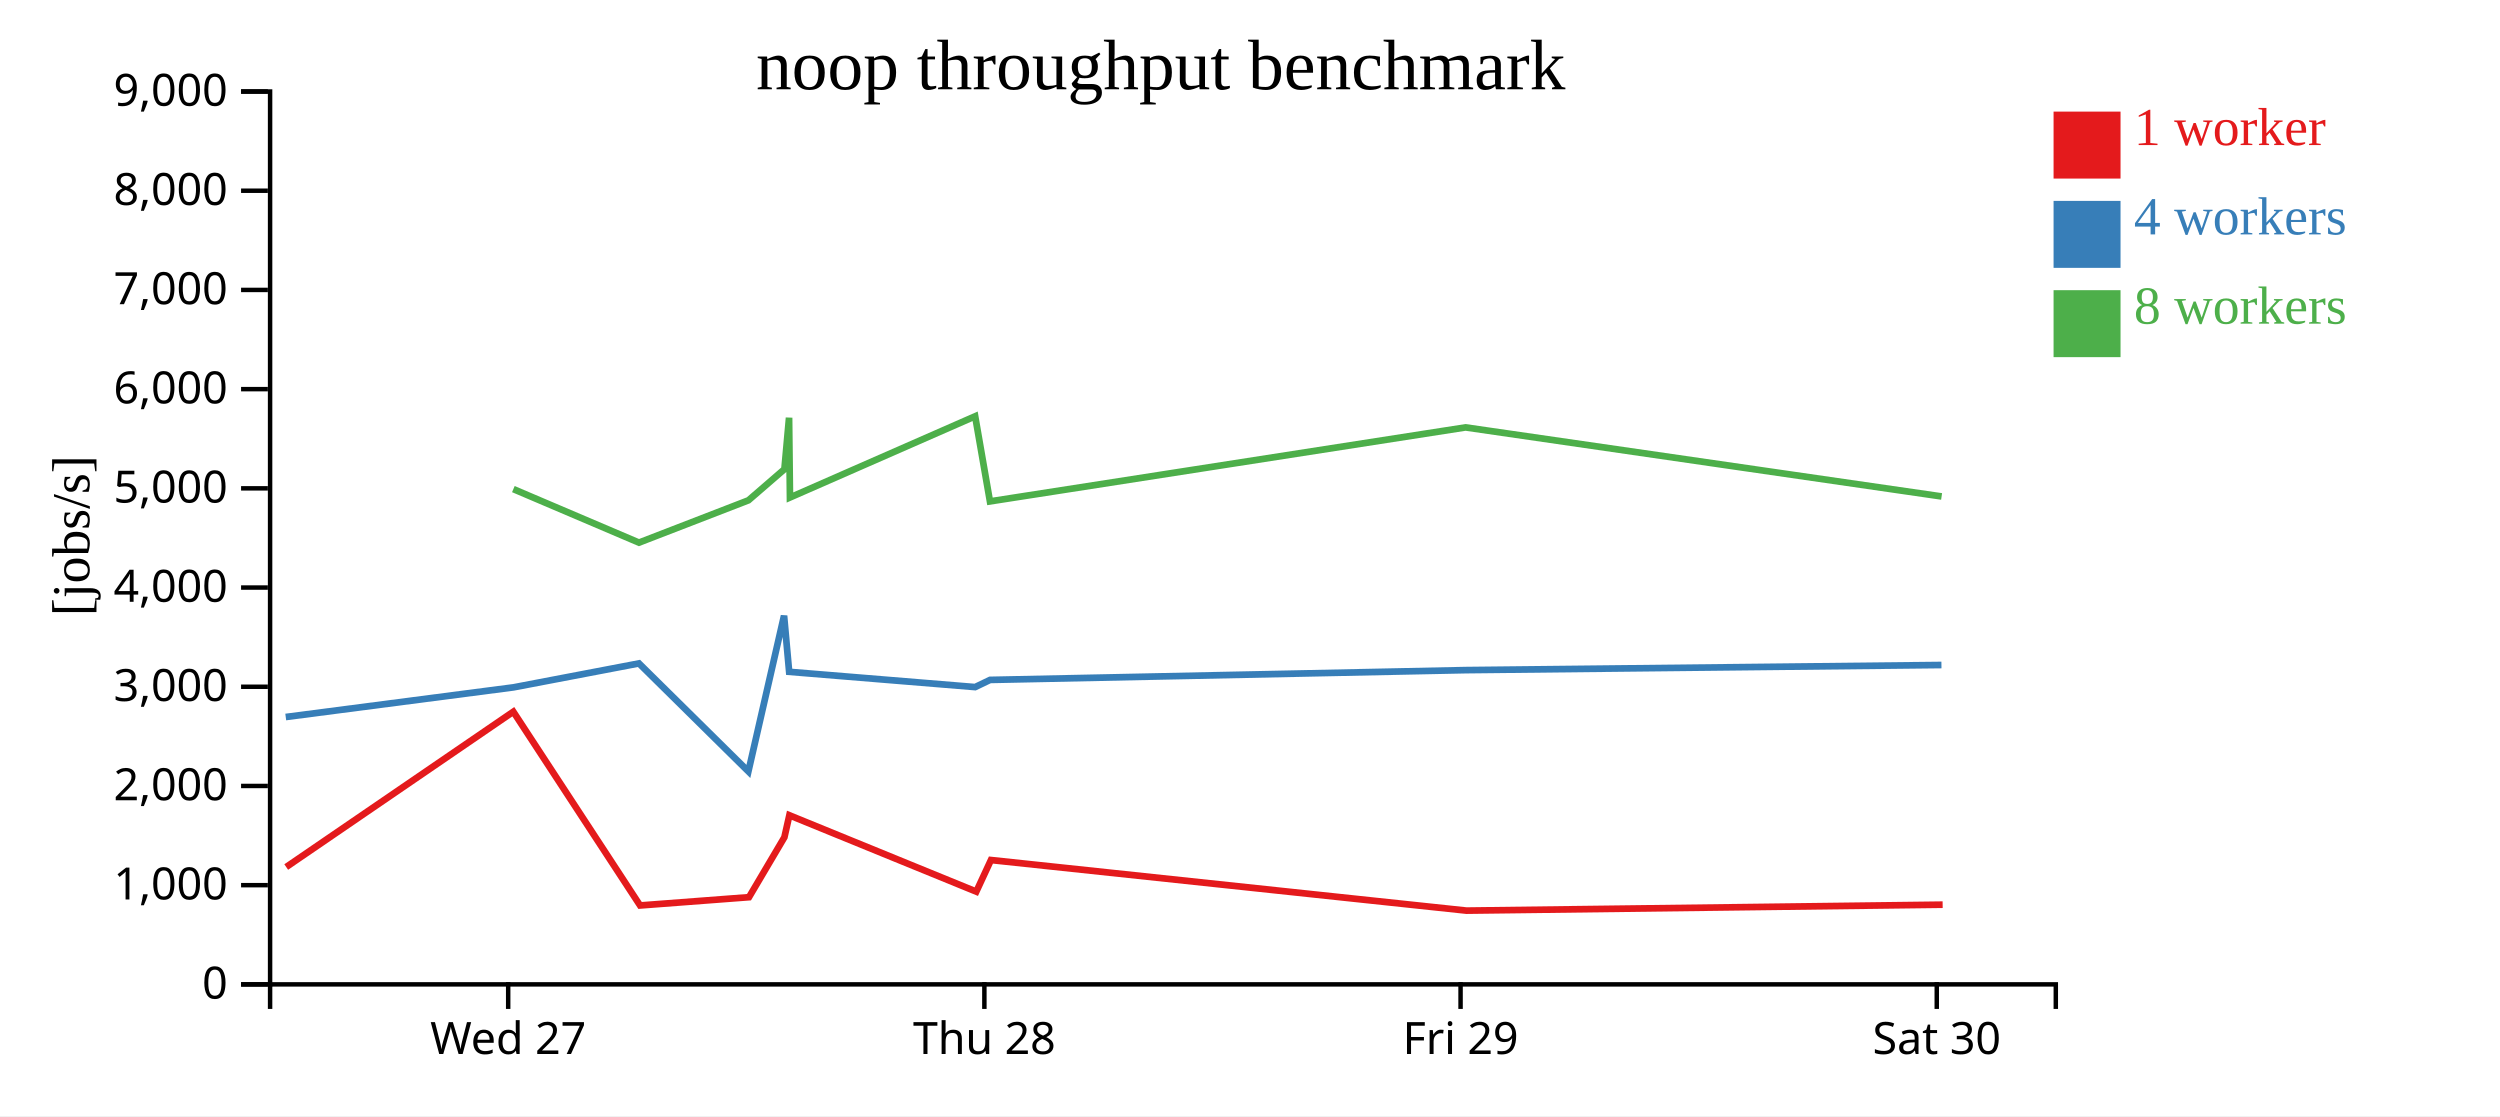
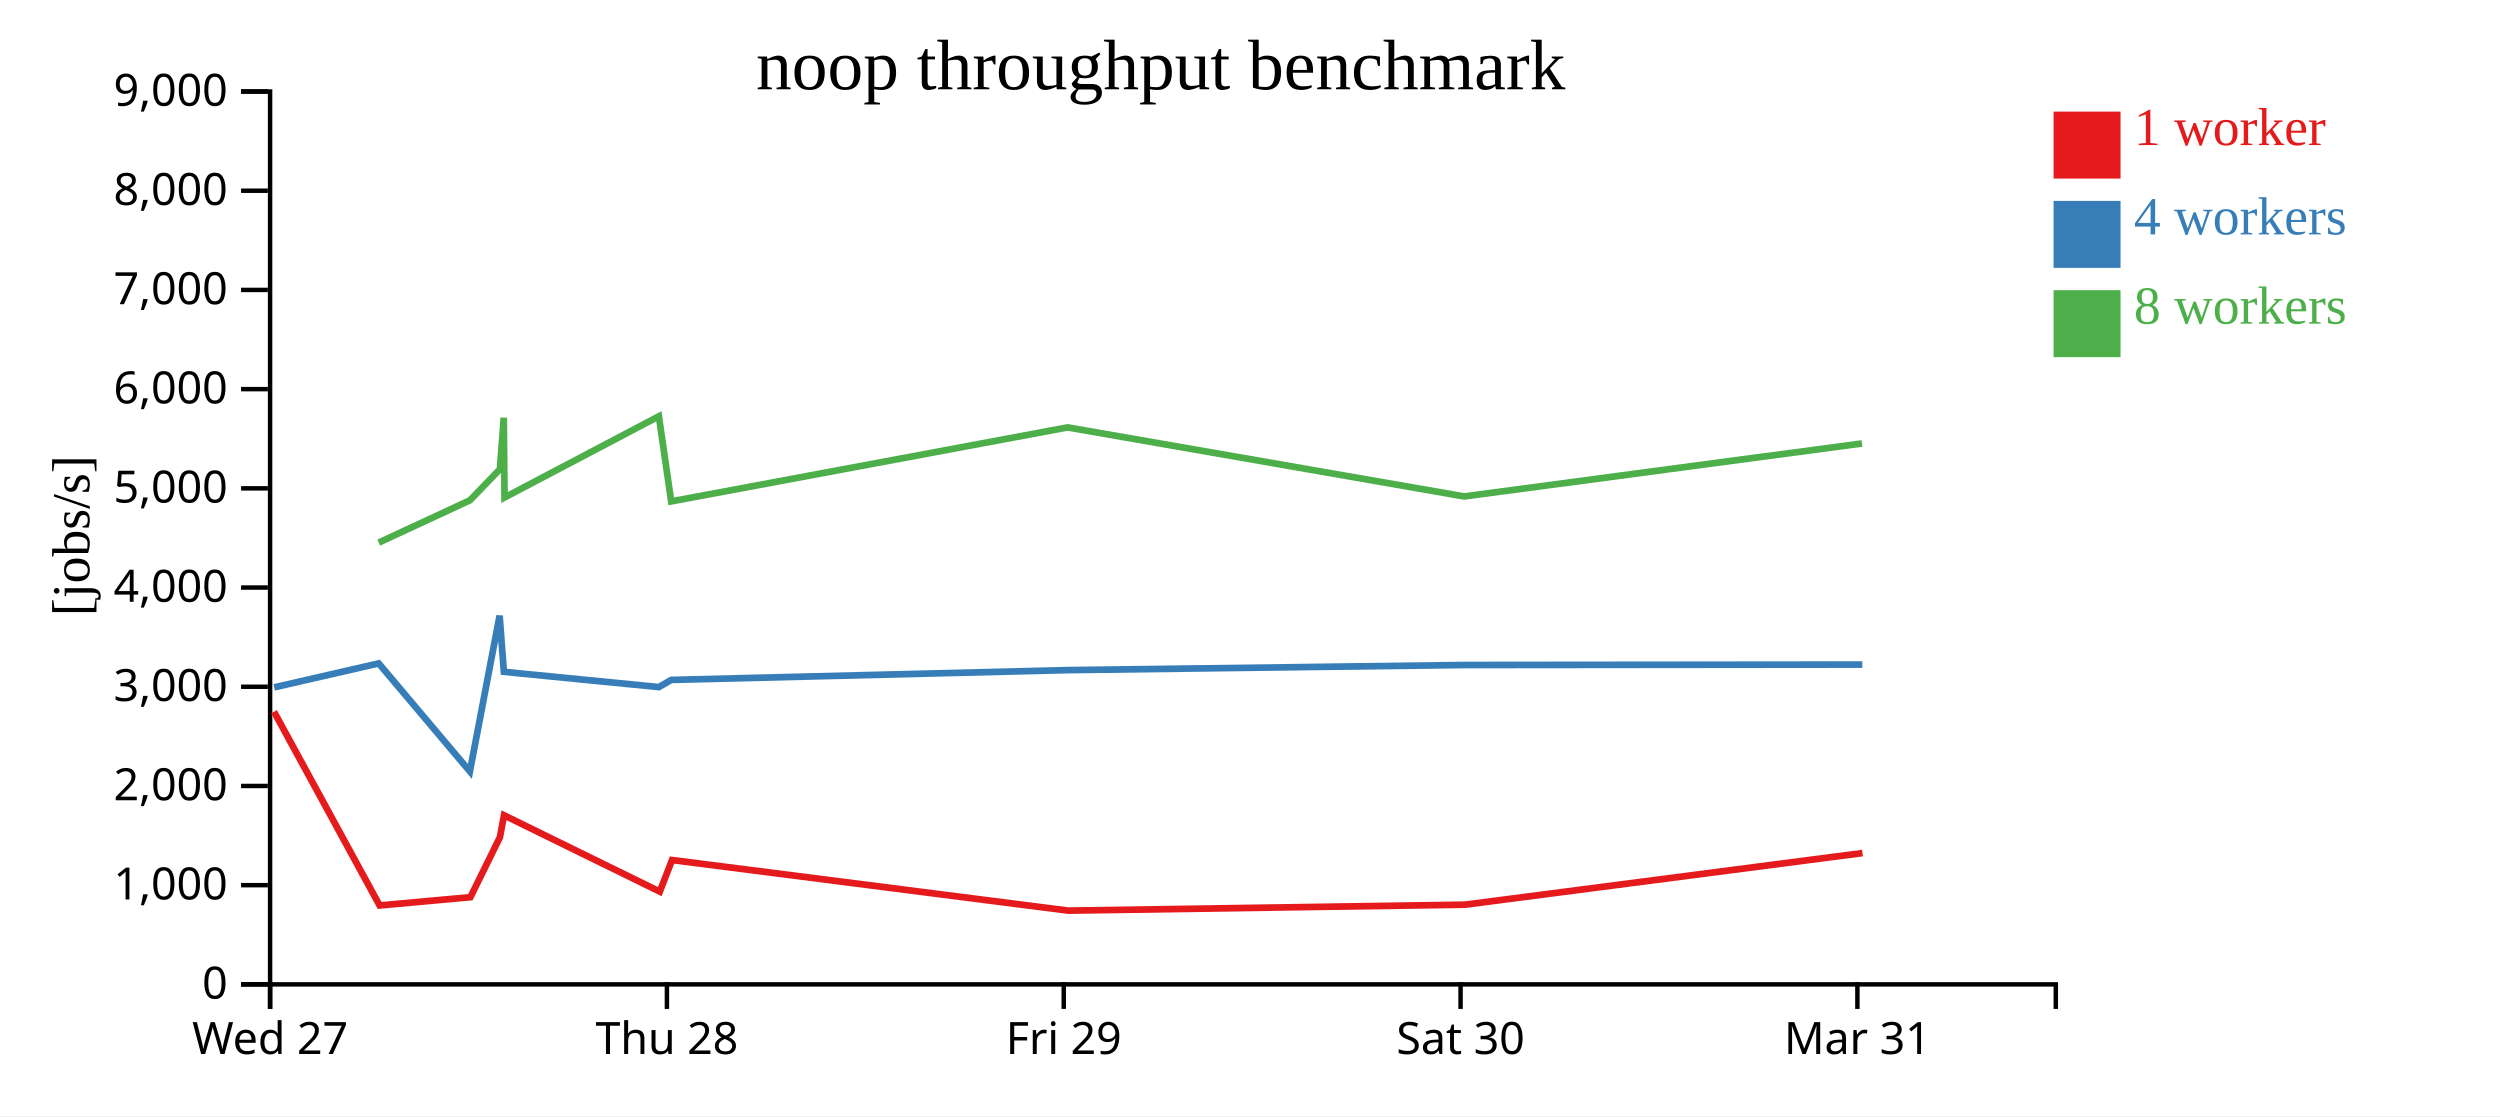
<svg xmlns="http://www.w3.org/2000/svg" width="560" height="250">
  <rect width="100%" height="100%" fill="white" />
  <g transform="translate(60,20)">
    <g transform="translate(0,200)" fill="none" font-size="10" font-family="sans-serif" text-anchor="middle">
      <path class="domain" stroke="currentColor" d="M0.5,6V0.5H400.5V6" />
-       <g class="tick" opacity="1" transform="translate(53.83333,0)">
+       <g class="tick" opacity="1" transform="translate(0.5,0)">
        <line stroke="currentColor" y2="6" />
        <text fill="currentColor" y="9" dy="0.71em">Wed 27</text>
      </g>
-       <g class="tick" opacity="1" transform="translate(160.5,0)">
+       <g class="tick" opacity="1" transform="translate(89.38889,0)">
        <line stroke="currentColor" y2="6" />
        <text fill="currentColor" y="9" dy="0.71em">Thu 28</text>
      </g>
-       <g class="tick" opacity="1" transform="translate(267.1667,0)">
+       <g class="tick" opacity="1" transform="translate(178.2778,0)">
        <line stroke="currentColor" y2="6" />
        <text fill="currentColor" y="9" dy="0.71em">Fri 29</text>
      </g>
-       <g class="tick" opacity="1" transform="translate(373.8333,0)">
+       <g class="tick" opacity="1" transform="translate(267.1667,0)">
        <line stroke="currentColor" y2="6" />
        <text fill="currentColor" y="9" dy="0.71em">Sat 30</text>
+       </g>
+       <g class="tick" opacity="1" transform="translate(356.0556,0)">
+         <line stroke="currentColor" y2="6" />
+         <text fill="currentColor" y="9" dy="0.71em">Mar 31</text>
      </g>
    </g>
    <g fill="none" font-size="10" font-family="sans-serif" text-anchor="end">
      <path class="domain" stroke="currentColor" d="M-6,200.5H0.5V0.5H-6" />
      <g class="tick" opacity="1" transform="translate(0,200.5)">
        <line stroke="currentColor" x2="-6" />
        <text fill="currentColor" x="-9" dy="0.32em">0</text>
      </g>
      <g class="tick" opacity="1" transform="translate(0,178.2778)">
        <line stroke="currentColor" x2="-6" />
        <text fill="currentColor" x="-9" dy="0.32em">1,000</text>
      </g>
      <g class="tick" opacity="1" transform="translate(0,156.0556)">
        <line stroke="currentColor" x2="-6" />
        <text fill="currentColor" x="-9" dy="0.32em">2,000</text>
      </g>
      <g class="tick" opacity="1" transform="translate(0,133.8333)">
        <line stroke="currentColor" x2="-6" />
        <text fill="currentColor" x="-9" dy="0.32em">3,000</text>
      </g>
      <g class="tick" opacity="1" transform="translate(0,111.6111)">
        <line stroke="currentColor" x2="-6" />
        <text fill="currentColor" x="-9" dy="0.32em">4,000</text>
      </g>
      <g class="tick" opacity="1" transform="translate(0,89.38889)">
        <line stroke="currentColor" x2="-6" />
        <text fill="currentColor" x="-9" dy="0.32em">5,000</text>
      </g>
      <g class="tick" opacity="1" transform="translate(0,67.16667)">
        <line stroke="currentColor" x2="-6" />
        <text fill="currentColor" x="-9" dy="0.32em">6,000</text>
      </g>
      <g class="tick" opacity="1" transform="translate(0,44.94444)">
        <line stroke="currentColor" x2="-6" />
        <text fill="currentColor" x="-9" dy="0.32em">7,000</text>
      </g>
      <g class="tick" opacity="1" transform="translate(0,22.72222)">
        <line stroke="currentColor" x2="-6" />
        <text fill="currentColor" x="-9" dy="0.32em">8,000</text>
      </g>
      <g class="tick" opacity="1" transform="translate(0,0.5)">
        <line stroke="currentColor" x2="-6" />
        <text fill="currentColor" x="-9" dy="0.32em">9,000</text>
      </g>
    </g>
    <text text-anchor="middle" style="font-size: 12px" transform="rotate(-90)" y="-40" x="-100">[jobs/s]</text>
    <text text-anchor="middle" style="font-size: 16px" y="0" x="200">noop throughput benchmark</text>
-     <path class="line" fill="none" stroke="#e41a1c" stroke-width="1.5" d="M4.111,174.212L54.983,139.423L83.377,182.822L107.774,180.971L115.705,167.549L116.817,162.623L158.689,179.725L161.973,172.649L268.503,183.981L375.152,182.648" />
-     <path class="line" fill="none" stroke="#377eb8" stroke-width="1.5" d="M4.005,140.611L55.026,133.967L83.128,128.602L107.638,152.803L115.627,117.915L116.771,130.488L158.426,133.906L161.773,132.3L268.322,130.107L374.883,128.962" />
-     <path class="line" fill="none" stroke="#4daf4a" stroke-width="1.5" d="M54.993,89.558L83.131,101.546L107.654,92.067L115.709,85.104L116.75,73.57L116.95,91.44L158.434,73.249L161.749,92.311L268.289,75.738L374.919,91.204" />
+     <path class="line" fill="none" stroke="#e41a1c" stroke-width="1.5" d="M1.375,139.423L25.037,182.822L45.367,180.971L51.976,167.549L52.903,162.623L87.797,179.725L90.533,172.649L179.308,183.981L268.183,182.648L357.201,171.087" />
+     <path class="line" fill="none" stroke="#377eb8" stroke-width="1.5" d="M1.411,133.967L24.829,128.602L45.254,152.803L51.912,117.915L52.865,130.488L87.577,133.906L90.366,132.3L179.157,130.107L267.958,128.962L357.156,128.866" />
+     <path class="line" fill="none" stroke="#4daf4a" stroke-width="1.5" d="M24.831,101.546L45.267,92.067L51.98,85.104L52.847,73.57L53.014,91.44L87.584,73.249L90.347,92.311L179.13,75.738L267.988,91.204L357.075,79.336" />
    <rect class="dot" x="400" y="5" width="15" height="15" style="fill: #e41a1c;" />
    <rect class="dot" x="400" y="25" width="15" height="15" style="fill: #377eb8;" />
    <rect class="dot" x="400" y="45" width="15" height="15" style="fill: #4daf4a;" />
    <text class="label" x="418" y="12.5" style="fill: #e41a1c; alignment-baseline: middle;" text-anchor="left">1 worker</text>
    <text class="label" x="418" y="32.5" style="fill: #377eb8; alignment-baseline: middle;" text-anchor="left">4 workers</text>
    <text class="label" x="418" y="52.5" style="fill: #4daf4a; alignment-baseline: middle;" text-anchor="left">8 workers</text>
  </g>
</svg>
